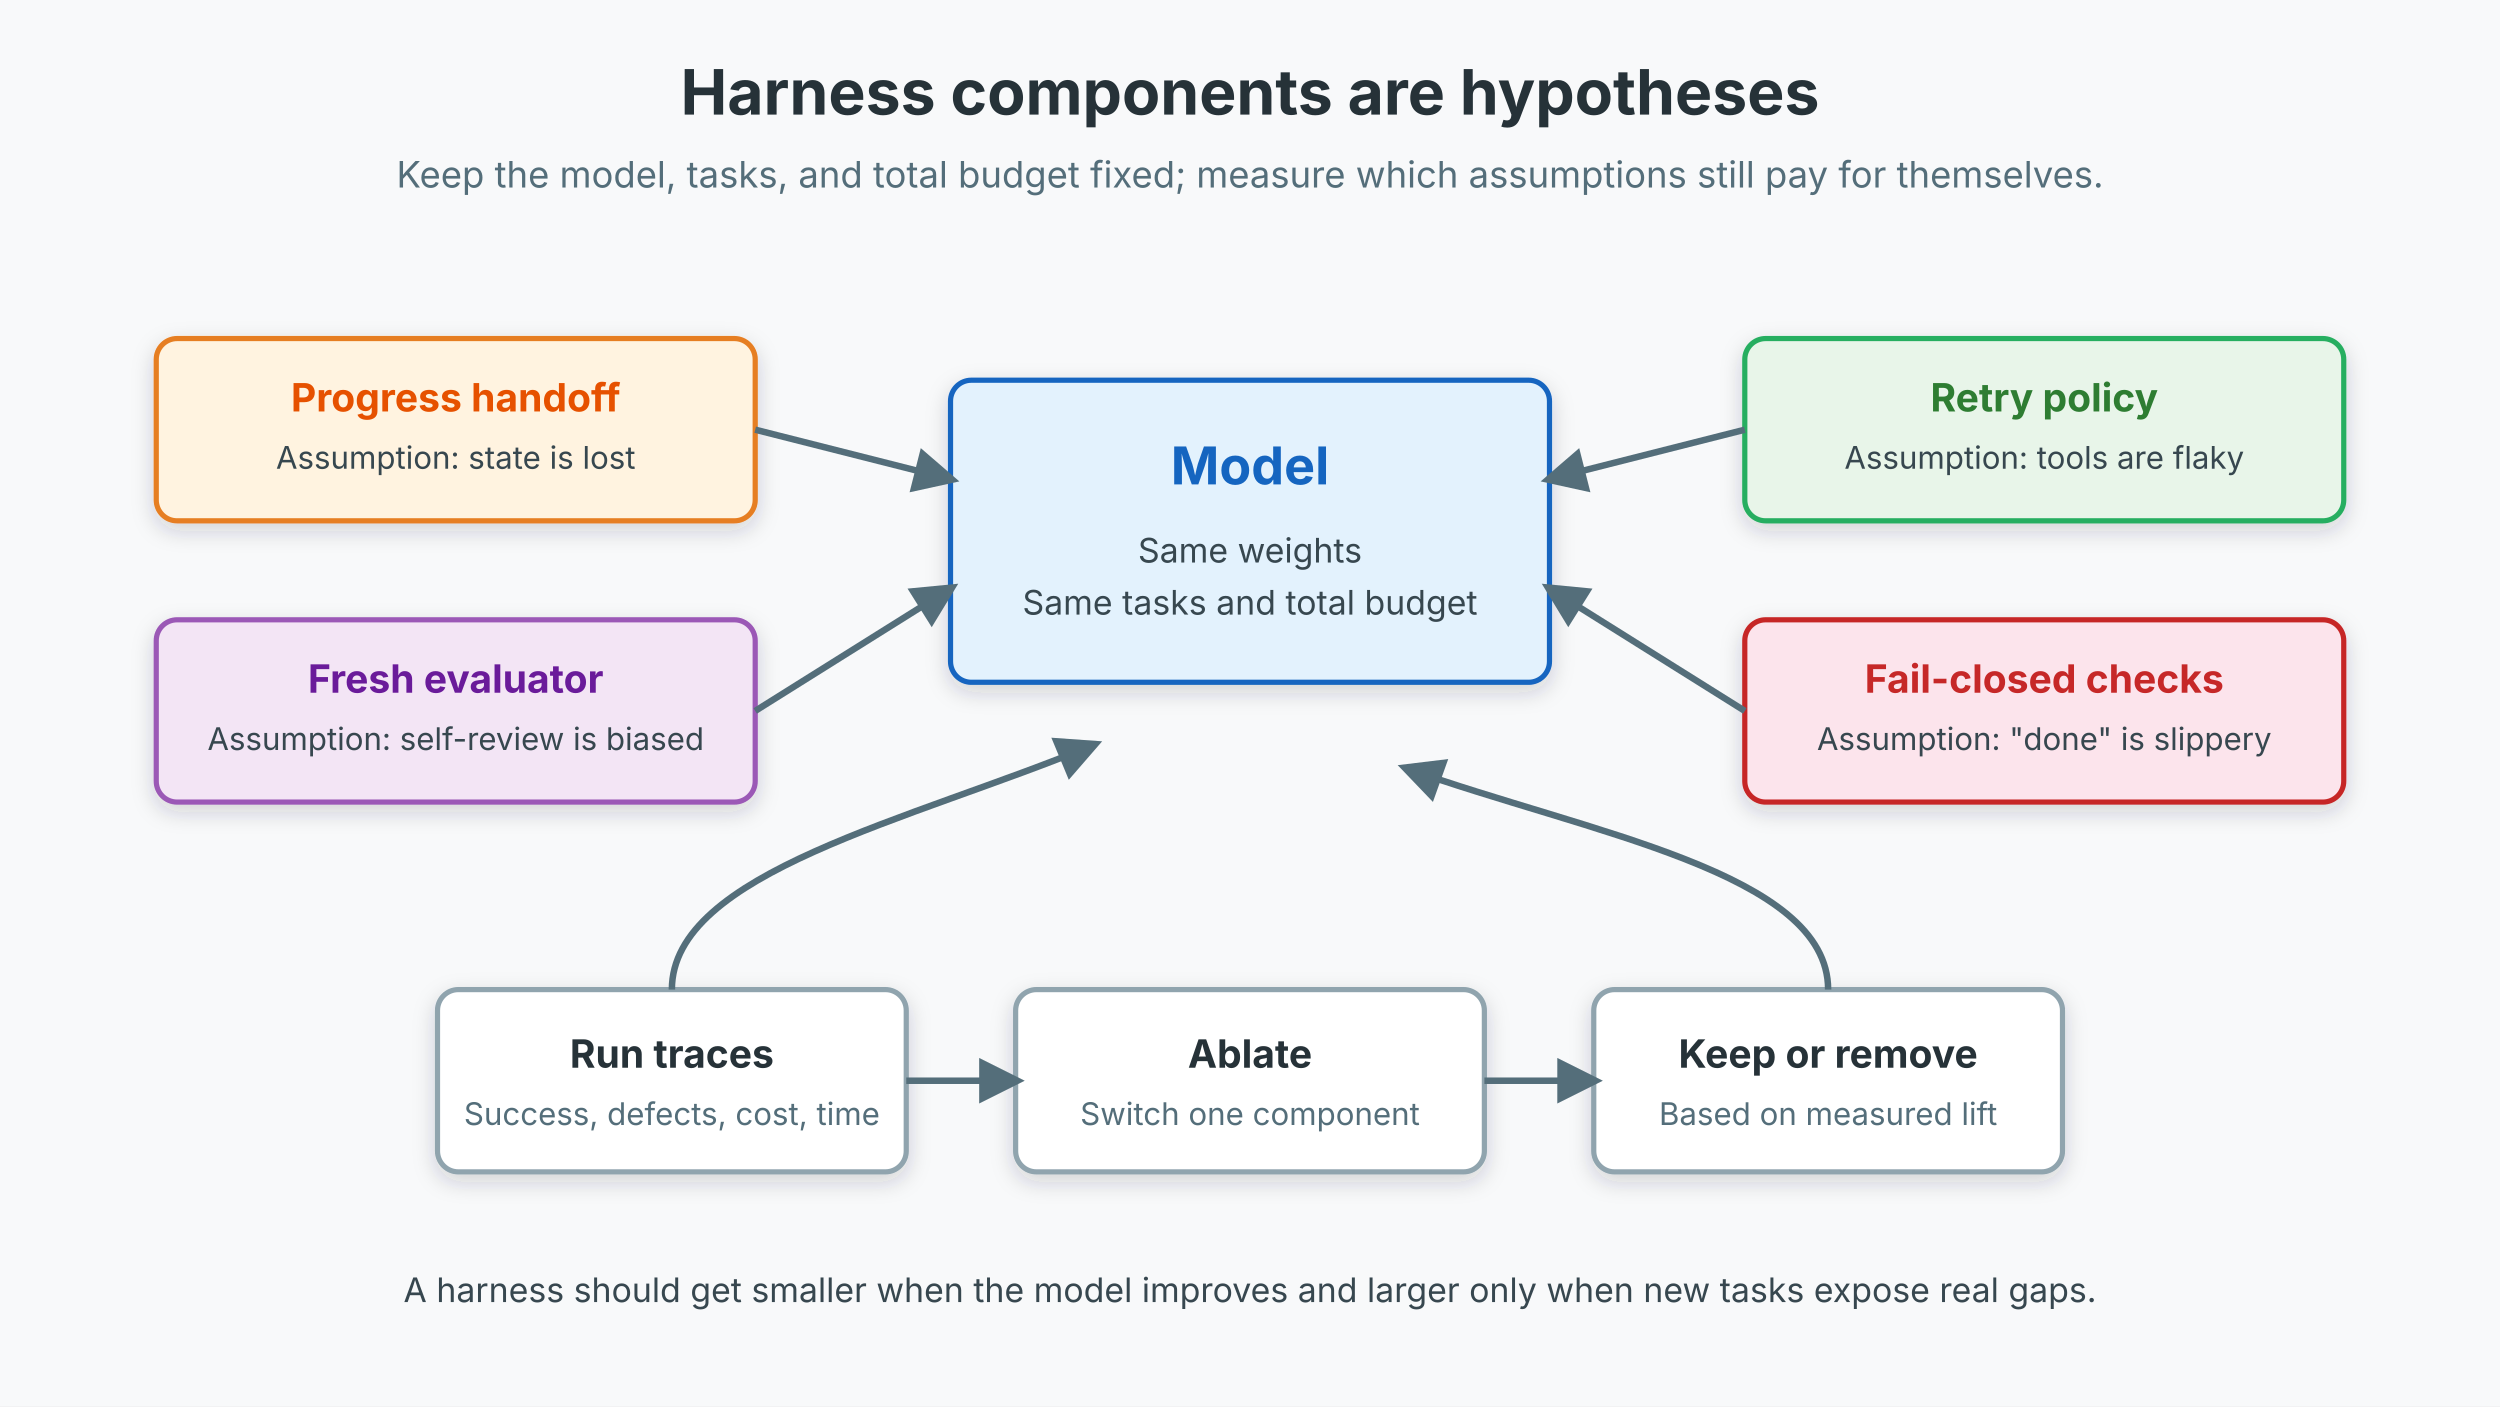
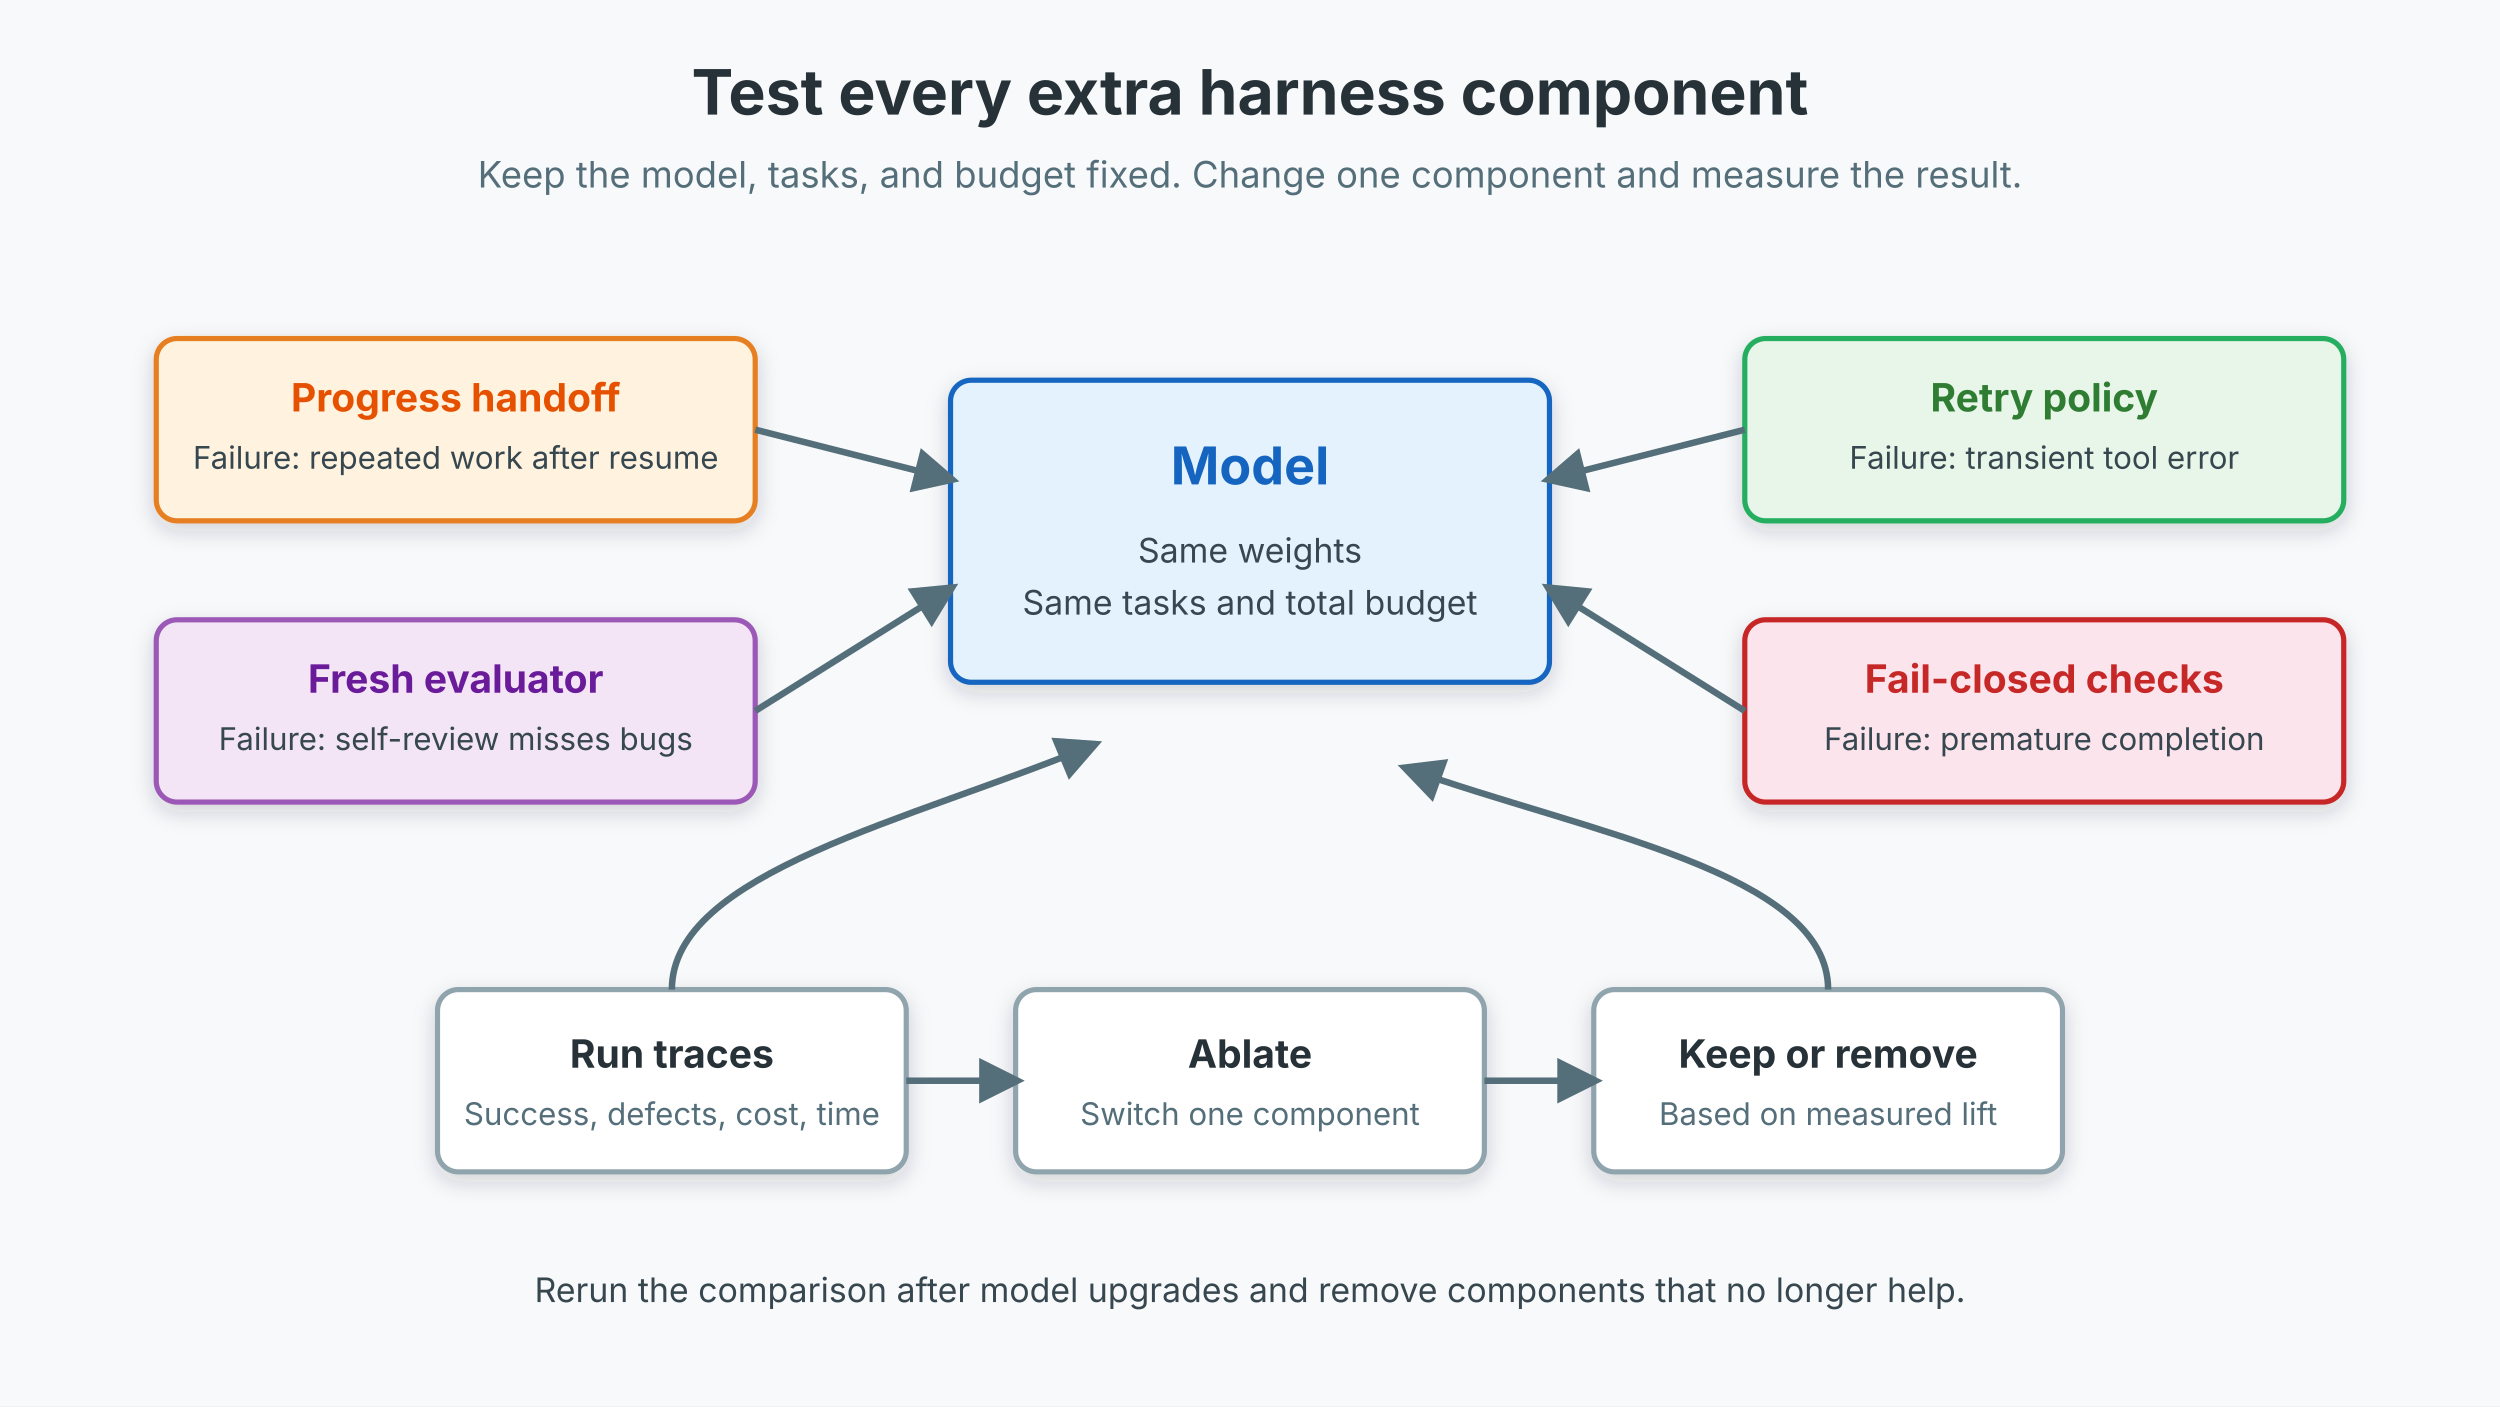
<svg xmlns="http://www.w3.org/2000/svg" width="960" height="540" viewBox="0 0 960 540" role="img" aria-labelledby="title desc">
  <defs>
    <filter id="shadow" x="-20%" y="-20%" width="140%" height="140%">
      <feDropShadow dx="0" dy="3" stdDeviation="4" flood-color="#263238" flood-opacity="0.18" />
    </filter>
    <marker id="arrow" viewBox="0 0 10 10" refX="8" refY="5" markerWidth="7" markerHeight="7" orient="auto-start-reverse">
      <path d="M 0 0 L 10 5 L 0 10 z" fill="#546e7a" />
    </marker>
  </defs>
  <rect width="960" height="540" fill="#f8f9fa" />
-   <text x="480" y="44" text-anchor="middle" font-family="Inter, Arial, sans-serif" font-size="24" font-weight="700" fill="#263238">Harness components are hypotheses</text>
-   <text x="480" y="72" text-anchor="middle" font-family="Inter, Arial, sans-serif" font-size="14" fill="#546e7a">Keep the model, tasks, and total budget fixed; measure which assumptions still pay for themselves.</text>
+   <text x="480" y="44" text-anchor="middle" font-family="Inter, Arial, sans-serif" font-size="24" font-weight="700" fill="#263238">Test every extra harness component</text>
+   <text x="480" y="72" text-anchor="middle" font-family="Inter, Arial, sans-serif" font-size="14" fill="#546e7a">Keep the model, tasks, and budget fixed. Change one component and measure the result.</text>
  <rect x="365" y="146" width="230" height="116" rx="8" fill="#e3f2fd" stroke="#1565c0" stroke-width="2" filter="url(#shadow)" />
  <text x="480" y="186" text-anchor="middle" font-family="Inter, Arial, sans-serif" font-size="20" font-weight="700" fill="#1565c0">Model</text>
  <text x="480" y="216" text-anchor="middle" font-family="Inter, Arial, sans-serif" font-size="13" fill="#37474f">Same weights</text>
  <text x="480" y="236" text-anchor="middle" font-family="Inter, Arial, sans-serif" font-size="13" fill="#37474f">Same tasks and total budget</text>
  <rect x="60" y="130" width="230" height="70" rx="8" fill="#fff3e0" stroke="#e67e22" stroke-width="2" filter="url(#shadow)" />
  <text x="175" y="158" text-anchor="middle" font-family="Inter, Arial, sans-serif" font-size="15" font-weight="700" fill="#e65100">Progress handoff</text>
-   <text x="175" y="180" text-anchor="middle" font-family="Inter, Arial, sans-serif" font-size="12" fill="#37474f">Assumption: state is lost</text>
+   <text x="175" y="180" text-anchor="middle" font-family="Inter, Arial, sans-serif" font-size="12" fill="#37474f">Failure: repeated work after resume</text>
  <rect x="60" y="238" width="230" height="70" rx="8" fill="#f3e5f5" stroke="#9b59b6" stroke-width="2" filter="url(#shadow)" />
  <text x="175" y="266" text-anchor="middle" font-family="Inter, Arial, sans-serif" font-size="15" font-weight="700" fill="#6a1b9a">Fresh evaluator</text>
-   <text x="175" y="288" text-anchor="middle" font-family="Inter, Arial, sans-serif" font-size="12" fill="#37474f">Assumption: self-review is biased</text>
+   <text x="175" y="288" text-anchor="middle" font-family="Inter, Arial, sans-serif" font-size="12" fill="#37474f">Failure: self-review misses bugs</text>
  <rect x="670" y="130" width="230" height="70" rx="8" fill="#e8f5e9" stroke="#27ae60" stroke-width="2" filter="url(#shadow)" />
  <text x="785" y="158" text-anchor="middle" font-family="Inter, Arial, sans-serif" font-size="15" font-weight="700" fill="#2e7d32">Retry policy</text>
-   <text x="785" y="180" text-anchor="middle" font-family="Inter, Arial, sans-serif" font-size="12" fill="#37474f">Assumption: tools are flaky</text>
+   <text x="785" y="180" text-anchor="middle" font-family="Inter, Arial, sans-serif" font-size="12" fill="#37474f">Failure: transient tool error</text>
  <rect x="670" y="238" width="230" height="70" rx="8" fill="#fce4ec" stroke="#c62828" stroke-width="2" filter="url(#shadow)" />
  <text x="785" y="266" text-anchor="middle" font-family="Inter, Arial, sans-serif" font-size="15" font-weight="700" fill="#c62828">Fail-closed checks</text>
-   <text x="785" y="288" text-anchor="middle" font-family="Inter, Arial, sans-serif" font-size="12" fill="#37474f">Assumption: "done" is slippery</text>
+   <text x="785" y="288" text-anchor="middle" font-family="Inter, Arial, sans-serif" font-size="12" fill="#37474f">Failure: premature completion</text>
  <line x1="290" y1="165" x2="365" y2="184" stroke="#546e7a" stroke-width="2.5" marker-end="url(#arrow)" />
  <line x1="290" y1="273" x2="365" y2="226" stroke="#546e7a" stroke-width="2.5" marker-end="url(#arrow)" />
  <line x1="670" y1="165" x2="595" y2="184" stroke="#546e7a" stroke-width="2.5" marker-end="url(#arrow)" />
  <line x1="670" y1="273" x2="595" y2="226" stroke="#546e7a" stroke-width="2.5" marker-end="url(#arrow)" />
  <rect x="168" y="380" width="180" height="70" rx="8" fill="#ffffff" stroke="#90a4ae" stroke-width="2" filter="url(#shadow)" />
  <text x="258" y="410" text-anchor="middle" font-family="Inter, Arial, sans-serif" font-size="15" font-weight="700" fill="#263238">Run traces</text>
  <text x="258" y="432" text-anchor="middle" font-family="Inter, Arial, sans-serif" font-size="12" fill="#546e7a">Success, defects, cost, time</text>
  <rect x="390" y="380" width="180" height="70" rx="8" fill="#ffffff" stroke="#90a4ae" stroke-width="2" filter="url(#shadow)" />
  <text x="480" y="410" text-anchor="middle" font-family="Inter, Arial, sans-serif" font-size="15" font-weight="700" fill="#263238">Ablate</text>
  <text x="480" y="432" text-anchor="middle" font-family="Inter, Arial, sans-serif" font-size="12" fill="#546e7a">Switch one component</text>
  <rect x="612" y="380" width="180" height="70" rx="8" fill="#ffffff" stroke="#90a4ae" stroke-width="2" filter="url(#shadow)" />
  <text x="702" y="410" text-anchor="middle" font-family="Inter, Arial, sans-serif" font-size="15" font-weight="700" fill="#263238">Keep or remove</text>
  <text x="702" y="432" text-anchor="middle" font-family="Inter, Arial, sans-serif" font-size="12" fill="#546e7a">Based on measured lift</text>
  <line x1="348" y1="415" x2="390" y2="415" stroke="#546e7a" stroke-width="2.5" marker-end="url(#arrow)" />
  <line x1="570" y1="415" x2="612" y2="415" stroke="#546e7a" stroke-width="2.5" marker-end="url(#arrow)" />
  <path d="M 702 380 C 702 335, 610 320, 540 295" fill="none" stroke="#546e7a" stroke-width="2.5" marker-end="url(#arrow)" />
  <path d="M 258 380 C 258 335, 350 315, 420 286" fill="none" stroke="#546e7a" stroke-width="2.5" marker-end="url(#arrow)" />
-   <text x="480" y="500" text-anchor="middle" font-family="Inter, Arial, sans-serif" font-size="13" fill="#37474f">A harness should get smaller when the model improves and larger only when new tasks expose real gaps.</text>
+   <text x="480" y="500" text-anchor="middle" font-family="Inter, Arial, sans-serif" font-size="13" fill="#37474f">Rerun the comparison after model upgrades and remove components that no longer help.</text>
</svg>
